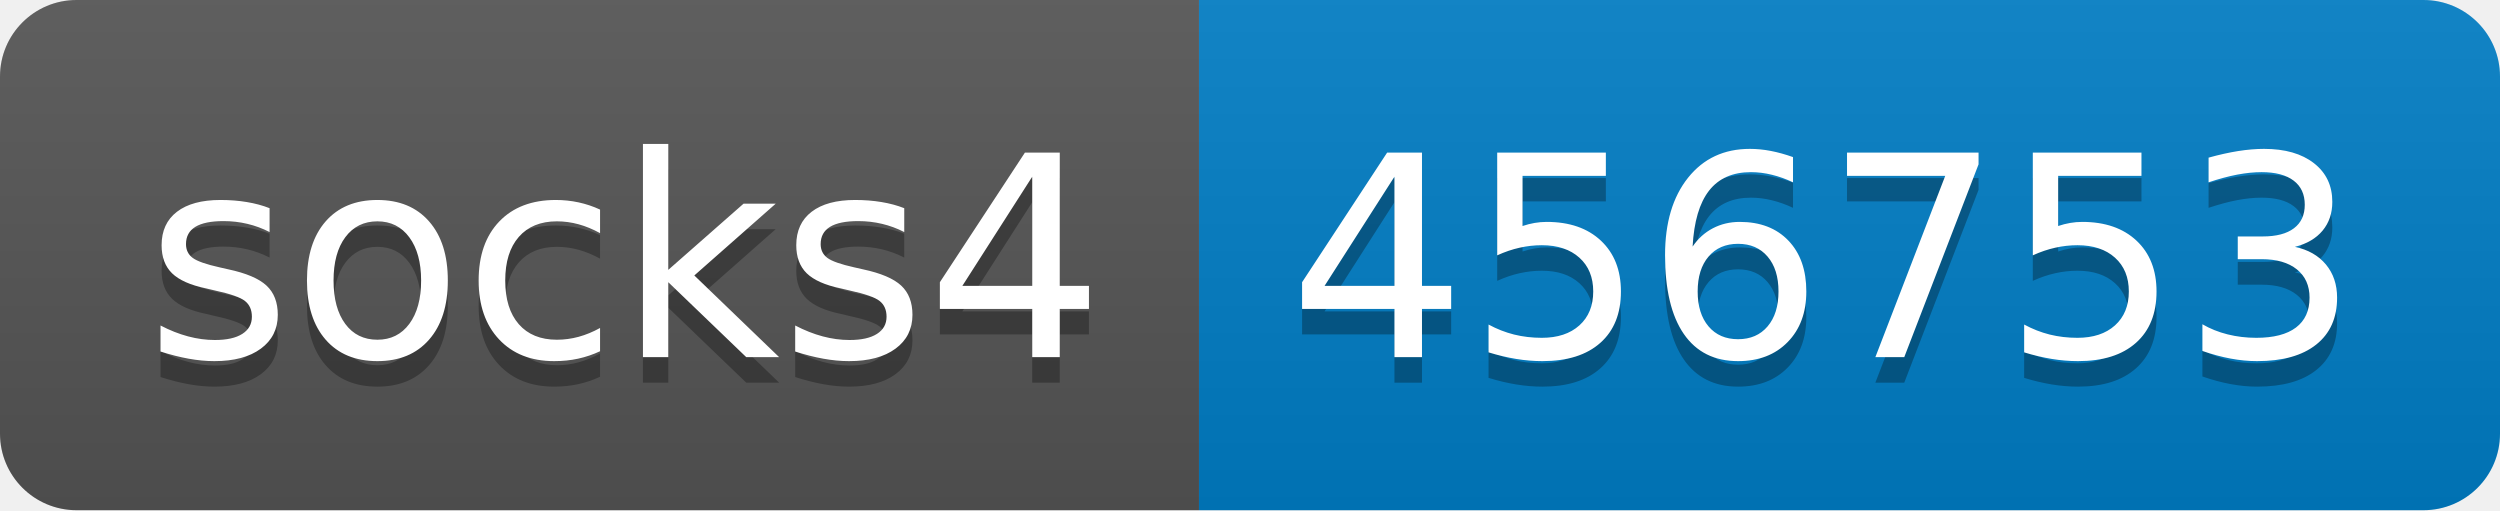
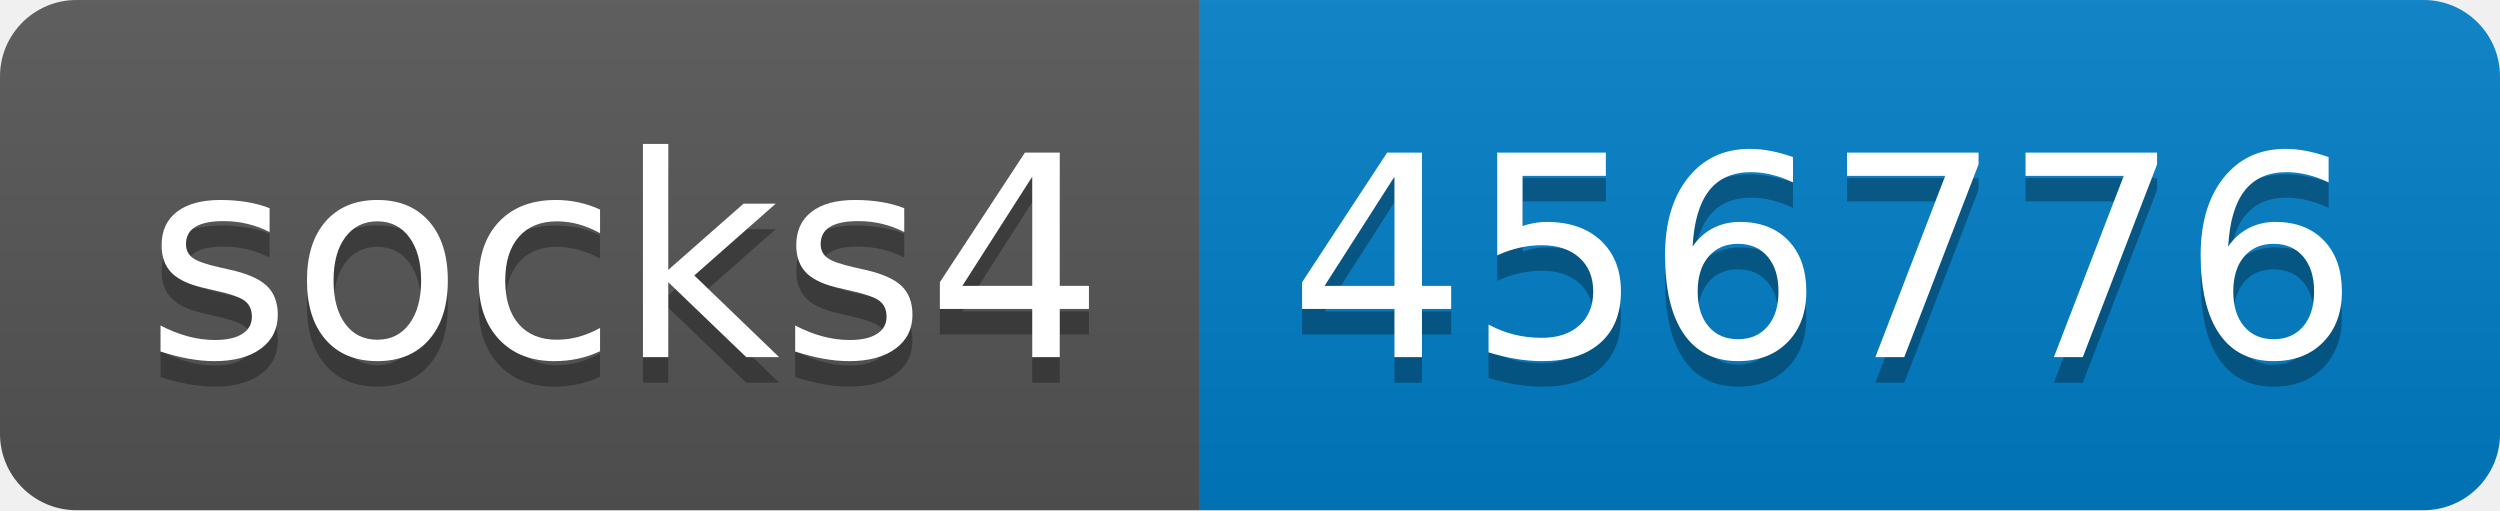
- <svg xmlns="http://www.w3.org/2000/svg" width="98" height="20" role="img" aria-label="socks4: 456753">
+ <svg xmlns="http://www.w3.org/2000/svg" width="98" height="20" role="img" aria-label="socks4: 456776">
  <linearGradient id="s" x2="0" y2="100%">
    <stop offset="0" stop-color="#bbb" stop-opacity=".1" />
    <stop offset="1" stop-opacity=".1" />
  </linearGradient>
  <clipPath id="r">
    <rect width="98" height="20" rx="3" fill="#fff" />
  </clipPath>
  <g clip-path="url(#r)">
    <rect width="47" height="20" fill="#555" />
    <rect x="47" width="51" height="20" fill="#007ec6" />
    <rect width="98" height="20" fill="url(#s)" />
  </g>
  <g fill="#fff" text-anchor="middle" font-family="Verdana,Geneva,DejaVu Sans,sans-serif" text-rendering="geometricPrecision" font-size="110">
    <text aria-hidden="true" x="245" y="150" fill="#010101" fill-opacity=".3" transform="scale(.1)" textLength="370">socks4</text>
    <text x="245" y="140" transform="scale(.1)" fill="#fff" textLength="370">socks4</text>
-     <text aria-hidden="true" x="715" y="150" fill="#010101" fill-opacity=".3" transform="scale(.1)" textLength="410">456753</text>
-     <text x="715" y="140" transform="scale(.1)" fill="#fff" textLength="410">456753</text>
+     <text aria-hidden="true" x="715" y="150" fill="#010101" fill-opacity=".3" transform="scale(.1)" textLength="410">456776</text>
+     <text x="715" y="140" transform="scale(.1)" fill="#fff" textLength="410">456776</text>
  </g>
</svg>
